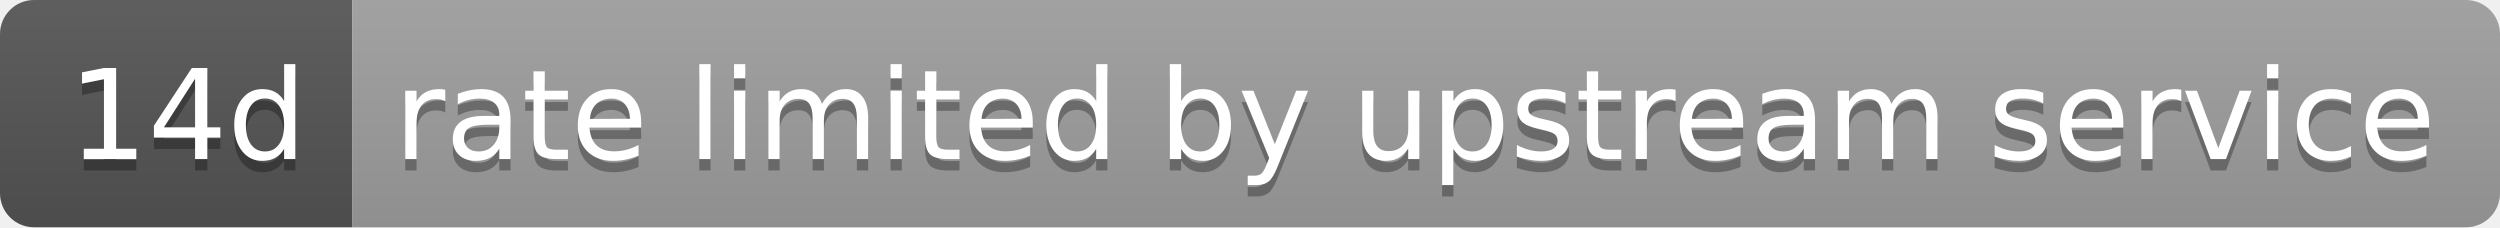
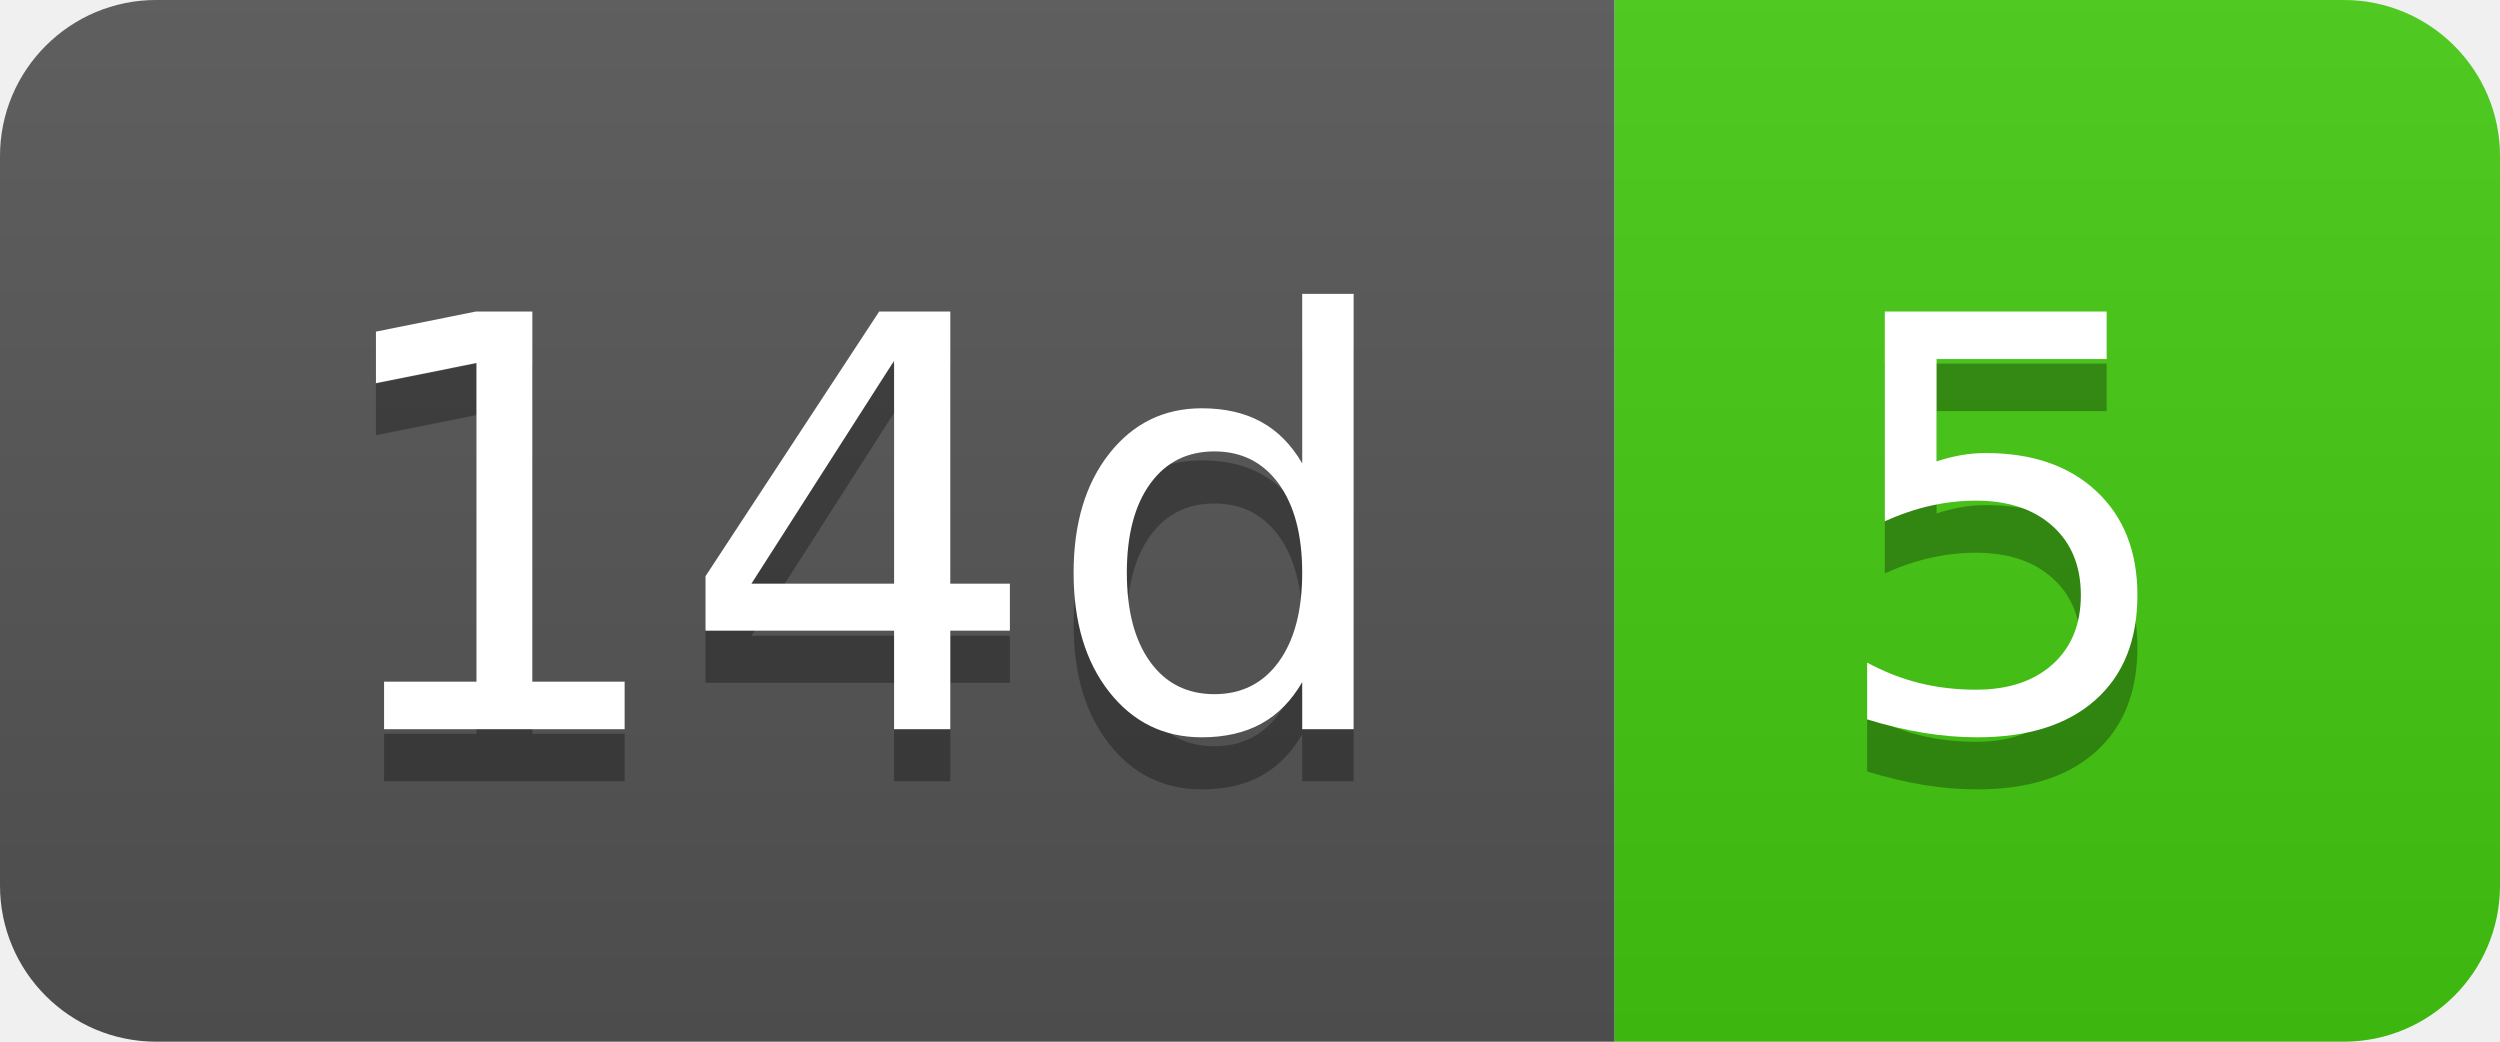
- <svg xmlns="http://www.w3.org/2000/svg" width="220" height="20" role="img" aria-label="14d: rate limited by upstream service">
+ <svg xmlns="http://www.w3.org/2000/svg" width="48" height="20" role="img" aria-label="14d: 5">
  <linearGradient id="s" x2="0" y2="100%">
    <stop offset="0" stop-color="#bbb" stop-opacity=".1" />
    <stop offset="1" stop-opacity=".1" />
  </linearGradient>
  <clipPath id="r">
-     <rect width="220" height="20" rx="3" fill="#fff" />
+     <rect width="48" height="20" rx="3" fill="#fff" />
  </clipPath>
  <g clip-path="url(#r)">
    <rect width="31" height="20" fill="#555" />
-     <rect x="31" width="189" height="20" fill="#9f9f9f" />
-     <rect width="220" height="20" fill="url(#s)" />
+     <rect x="31" width="17" height="20" fill="#4c1" />
+     <rect width="48" height="20" fill="url(#s)" />
  </g>
  <g fill="#fff" text-anchor="middle" font-family="Verdana,Geneva,DejaVu Sans,sans-serif" text-rendering="geometricPrecision" font-size="110">
    <text aria-hidden="true" x="165" y="150" fill="#010101" fill-opacity=".3" transform="scale(.1)" textLength="210">14d</text>
    <text x="165" y="140" transform="scale(.1)" fill="#fff" textLength="210">14d</text>
-     <text aria-hidden="true" x="1245" y="150" fill="#010101" fill-opacity=".3" transform="scale(.1)" textLength="1790">rate limited by upstream service</text>
-     <text x="1245" y="140" transform="scale(.1)" fill="#fff" textLength="1790">rate limited by upstream service</text>
+     <text aria-hidden="true" x="385" y="150" fill="#010101" fill-opacity=".3" transform="scale(.1)" textLength="70">5</text>
+     <text x="385" y="140" transform="scale(.1)" fill="#fff" textLength="70">5</text>
  </g>
</svg>
